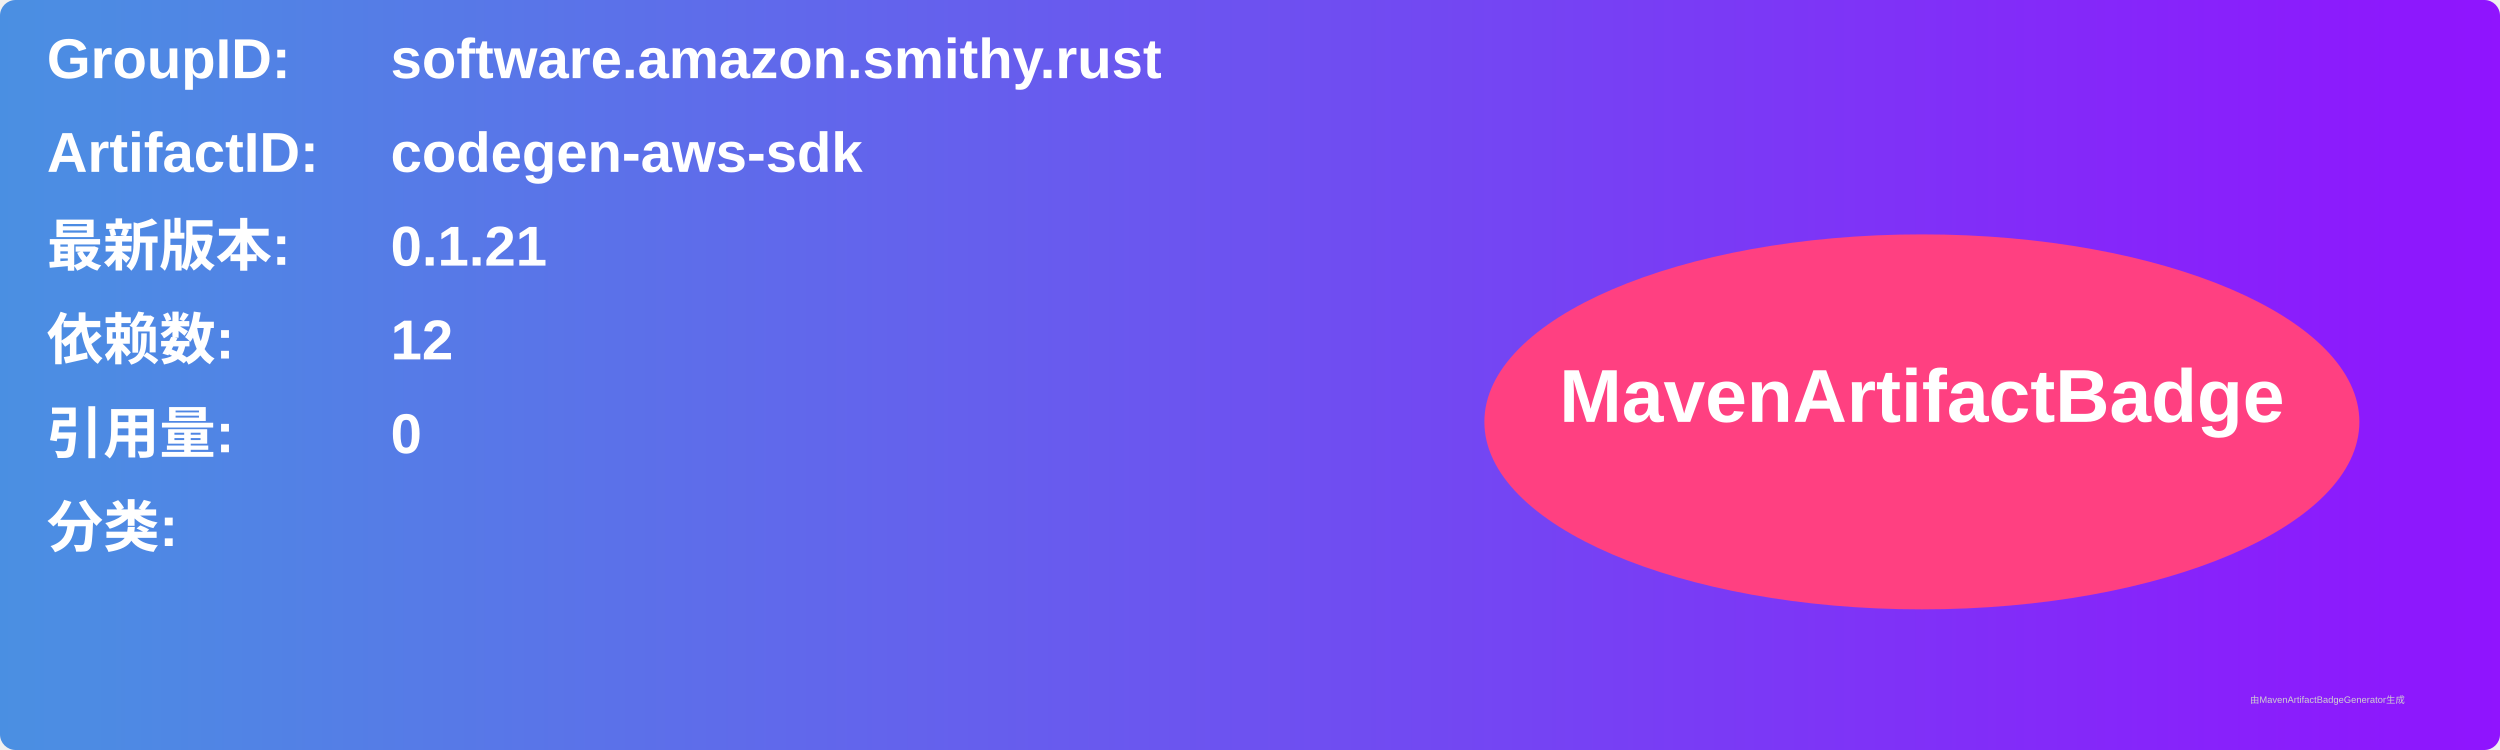
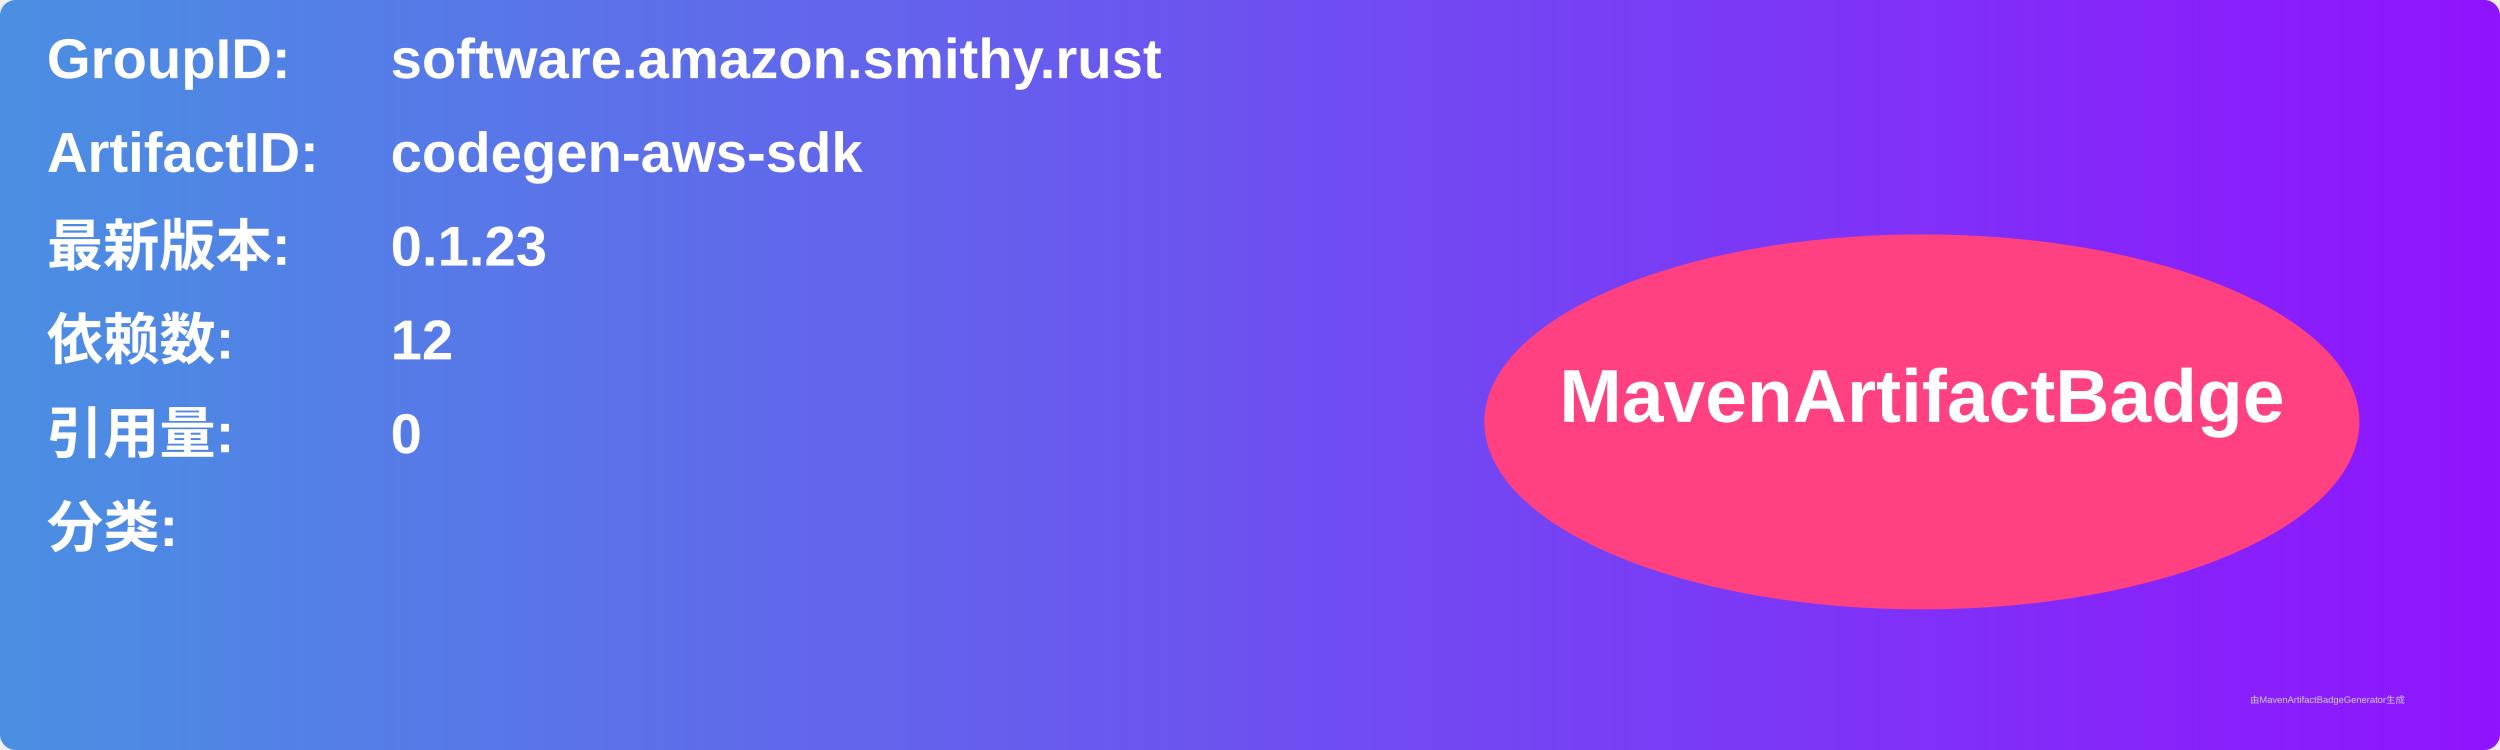
<svg xmlns="http://www.w3.org/2000/svg" width="800" height="240" viewBox="0 0 800 240">
  <linearGradient id="grad" x1="0%" y1="0%" x2="100%" y2="0%">
    <stop offset="0%" stop-color="#4a90e2" />
    <stop offset="100%" stop-color="#9013fe" />
  </linearGradient>
  <rect width="100%" height="100%" rx="5" ry="5" fill="url(#grad)" />
  <g transform="translate(15, 15)">
    <text x="0" y="10" font-family="Arial" font-size="18" fill="white" font-weight="bold" width="260">GroupID:</text>
    <text x="110" y="10" font-family="Arial" font-size="18" fill="white" font-weight="bold" width="460">software.amazon.smithy.rust</text>
    <text x="0" y="40" font-family="Arial" font-size="18" fill="white" font-weight="bold" width="260">ArtifactID:</text>
    <text x="110" y="40" font-family="Arial" font-size="18" fill="white" font-weight="bold" width="460">codegen-aws-sdk</text>
    <text x="0" y="70" font-family="Arial" font-size="18" fill="white" font-weight="bold">最新版本:</text>
    <text x="110" y="70" font-family="Arial" font-size="18" fill="white" font-weight="bold">
-       <tspan font-weight="bold">0.1.21</tspan>
+       <tspan font-weight="bold">0.1.23</tspan>
    </text>
    <text x="0" y="100" font-family="Arial" font-size="18" fill="white" font-weight="bold">依赖数: </text>
    <text x="110" y="100" font-family="Arial" font-size="18" fill="white">
      <tspan font-weight="bold">12</tspan>
    </text>
    <text x="0" y="130" font-family="Arial" font-size="18" fill="white" font-weight="bold">引用量: </text>
    <text x="110" y="130" font-family="Arial" font-size="18" fill="white">
      <tspan font-weight="bold">0</tspan>
    </text>
    <text x="0" y="160" font-family="Arial" font-size="18" fill="white" font-weight="bold">分类:</text>
    <text x="10" y="190" font-family="Arial" font-size="10" fill="white">
      <tspan font-weight="bold" />
    </text>
    <ellipse cx="600" cy="120" rx="140" ry="60" fill="#ff4081" />
    <text x="600" y="120" text-anchor="middle" font-family="Arial" font-size="24" fill="white" font-weight="bold">MavenArtifactBadge</text>
  </g>
  <text x="720" y="225" font-family="Arial" font-size="3" fill="#d0d0d0">由MavenArtifactBadgeGenerator生成</text>
</svg>
